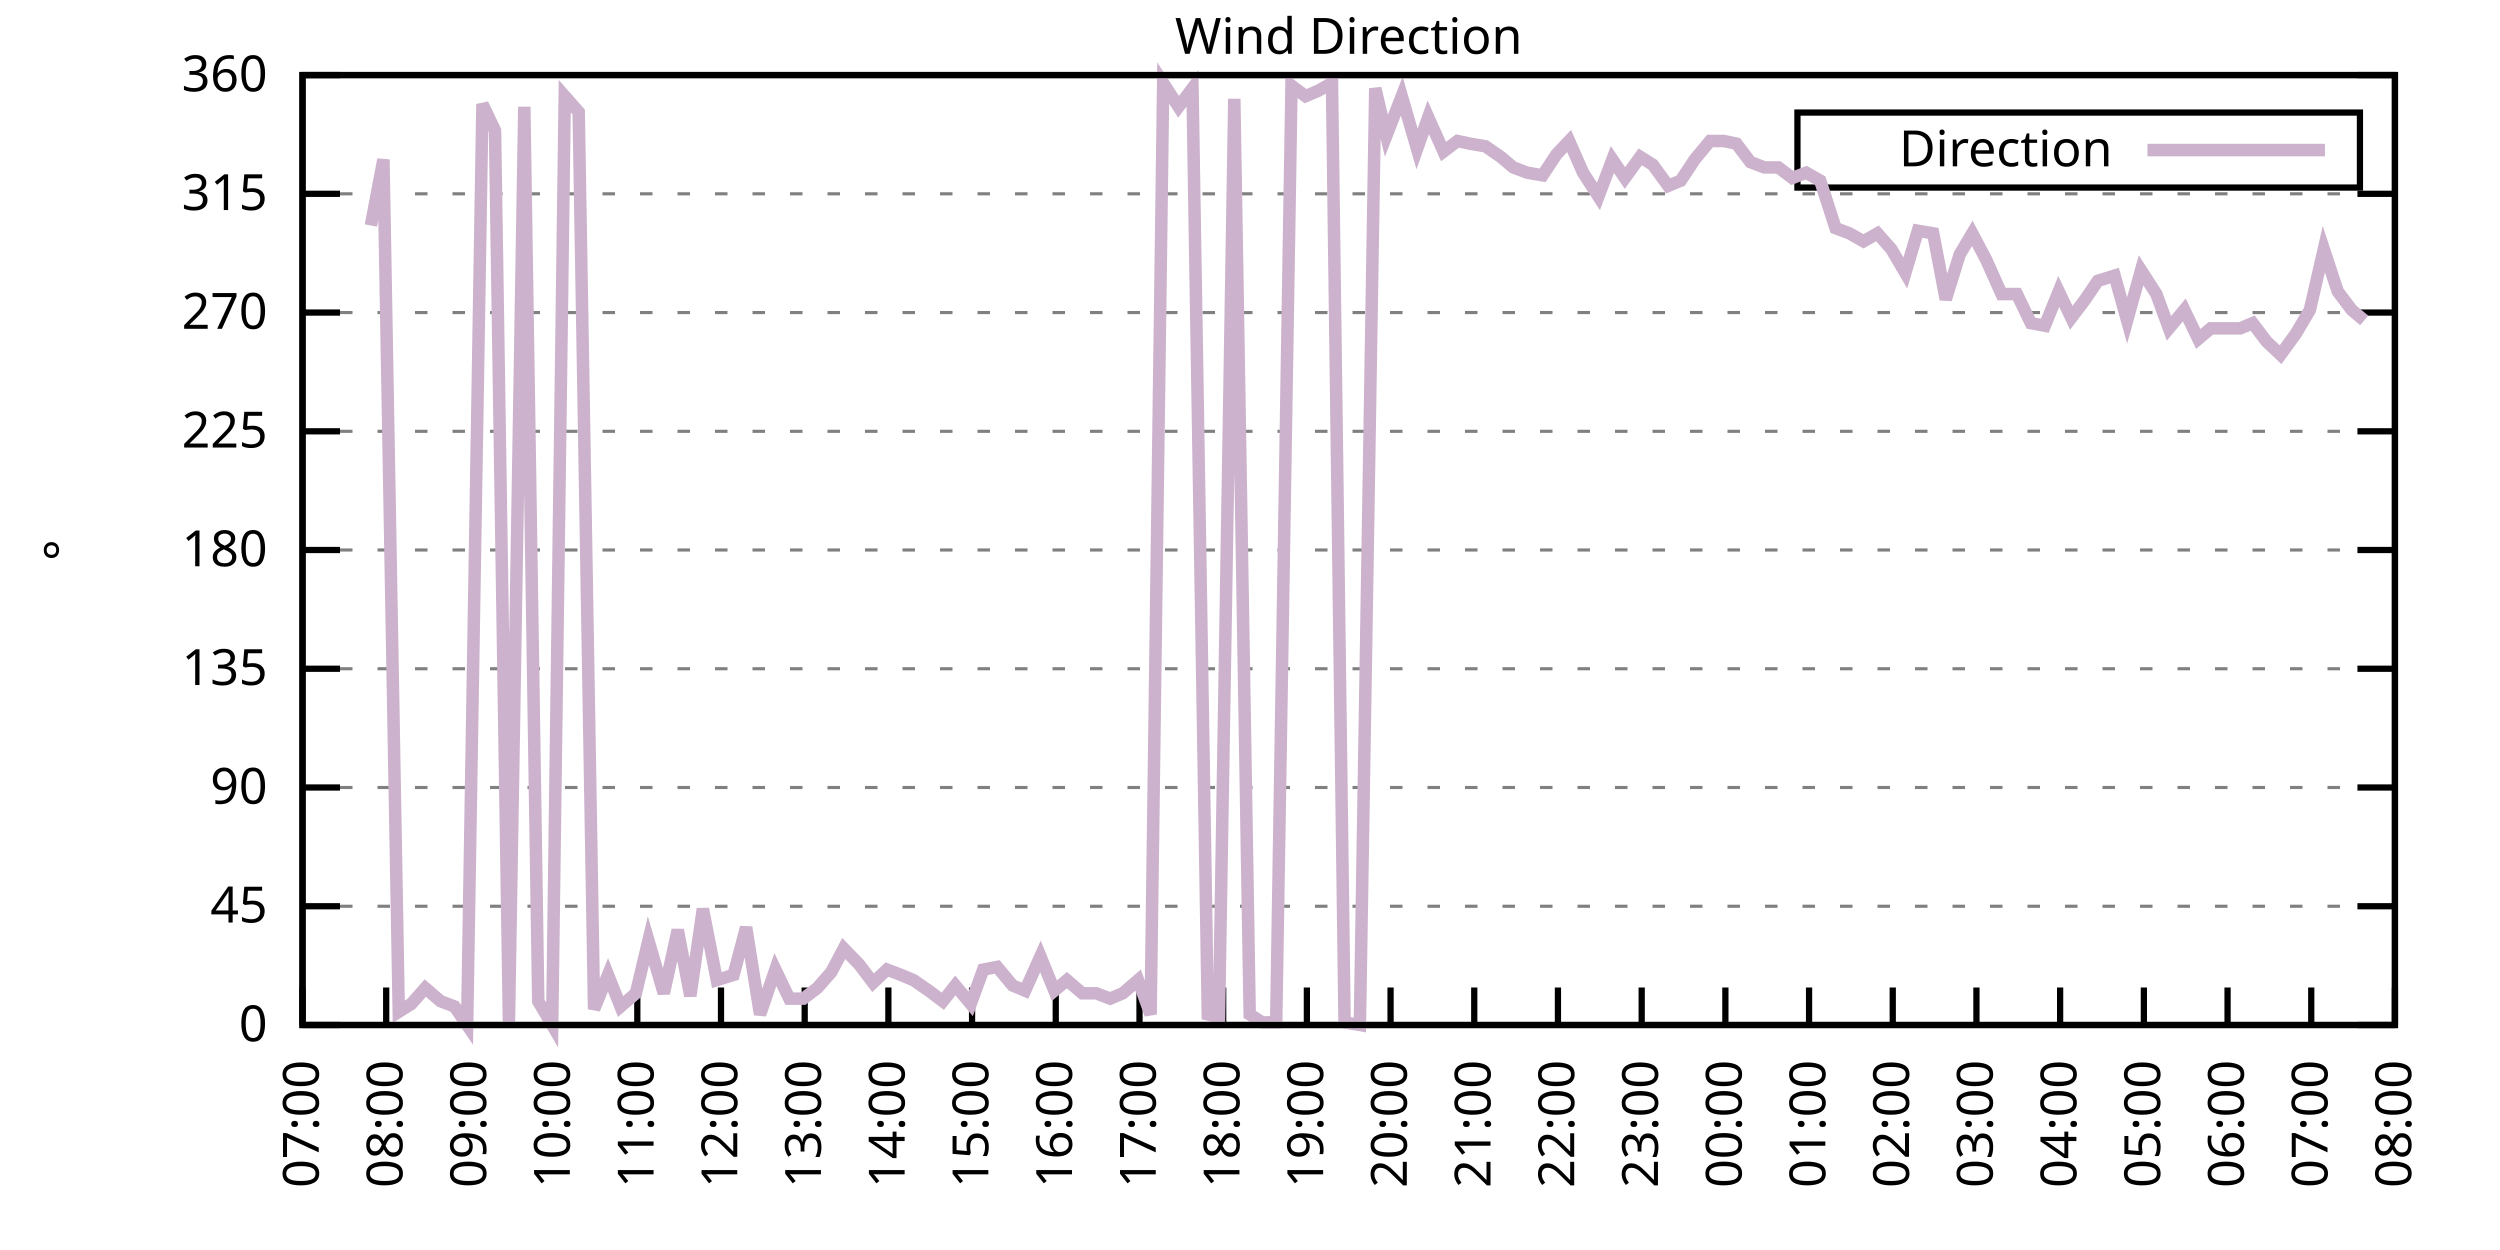
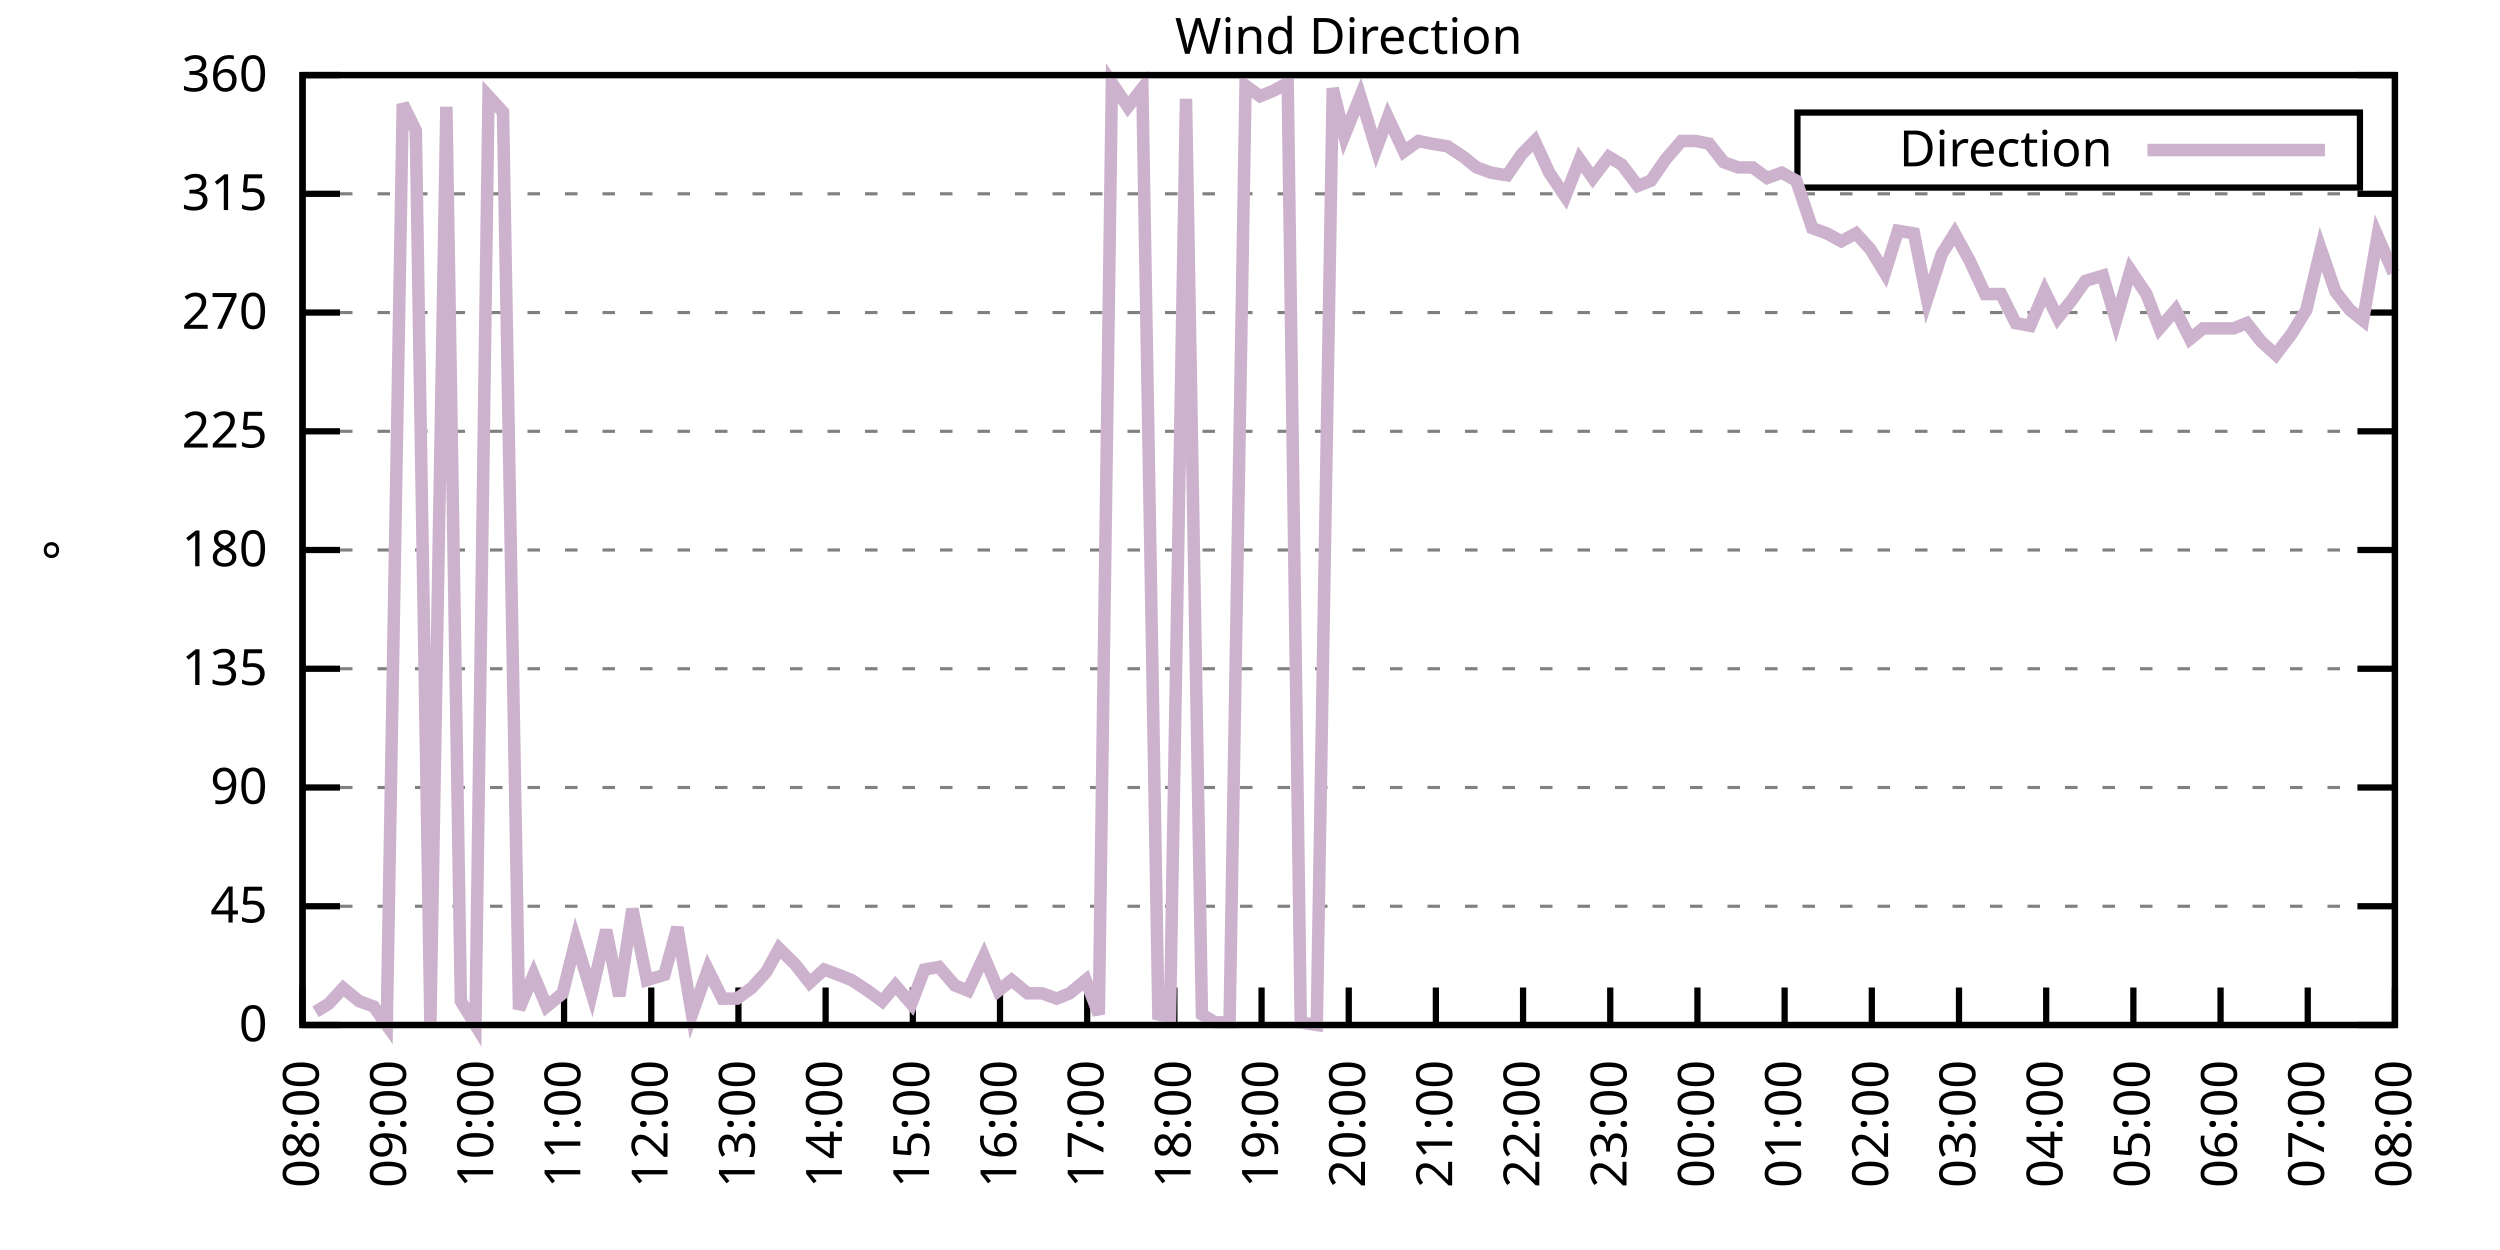
<svg xmlns="http://www.w3.org/2000/svg" xmlns:xlink="http://www.w3.org/1999/xlink" width="400" height="200" viewBox="0 0 400 200">
  <g id="gnuplot_canvas">
    <rect x="0" y="0" width="400" height="200" fill="none" />
    <defs>
      <circle id="gpDot" r="0.5" stroke-width="0.5" stroke="currentColor" />
      <path id="gpPt0" stroke-width="0.333" stroke="currentColor" d="M-1,0 h2 M0,-1 v2" />
      <path id="gpPt1" stroke-width="0.333" stroke="currentColor" d="M-1,-1 L1,1 M1,-1 L-1,1" />
      <path id="gpPt2" stroke-width="0.333" stroke="currentColor" d="M-1,0 L1,0 M0,-1 L0,1 M-1,-1 L1,1 M-1,1 L1,-1" />
      <rect id="gpPt3" stroke-width="0.333" stroke="currentColor" x="-1" y="-1" width="2" height="2" />
      <rect id="gpPt4" stroke-width="0.333" stroke="currentColor" fill="currentColor" x="-1" y="-1" width="2" height="2" />
      <circle id="gpPt5" stroke-width="0.333" stroke="currentColor" cx="0" cy="0" r="1" />
      <use xlink:href="#gpPt5" id="gpPt6" fill="currentColor" stroke="none" />
      <path id="gpPt7" stroke-width="0.333" stroke="currentColor" d="M0,-1.33 L-1.33,0.67 L1.33,0.67 z" />
      <use xlink:href="#gpPt7" id="gpPt8" fill="currentColor" stroke="none" />
      <use xlink:href="#gpPt7" id="gpPt9" stroke="currentColor" transform="rotate(180)" />
      <use xlink:href="#gpPt9" id="gpPt10" fill="currentColor" stroke="none" />
      <use xlink:href="#gpPt3" id="gpPt11" stroke="currentColor" transform="rotate(45)" />
      <use xlink:href="#gpPt11" id="gpPt12" fill="currentColor" stroke="none" />
      <path id="gpPt13" stroke-width="0.333" stroke="currentColor" d="M0,1.330 L1.265,0.411 L0.782,-1.067 L-0.782,-1.076 L-1.265,0.411 z" />
      <use xlink:href="#gpPt13" id="gpPt14" fill="currentColor" stroke="none" />
      <filter id="textbox" filterUnits="objectBoundingBox" x="0" y="0" height="1" width="1">
        <feFlood flood-color="white" flood-opacity="1" result="bgnd" />
        <feComposite in="SourceGraphic" in2="bgnd" operator="atop" />
      </filter>
      <filter id="greybox" filterUnits="objectBoundingBox" x="0" y="0" height="1" width="1">
        <feFlood flood-color="lightgrey" flood-opacity="1" result="grey" />
        <feComposite in="SourceGraphic" in2="grey" operator="atop" />
      </filter>
    </defs>
    <g fill="none" color="white" stroke="currentColor" stroke-width="1.00" stroke-linecap="butt" stroke-linejoin="miter">
</g>
    <g fill="none" color="black" stroke="currentColor" stroke-width="1.00" stroke-linecap="butt" stroke-linejoin="miter">
      <g stroke="none" shape-rendering="crispEdges">
        <polygon fill="rgb(255, 255, 255)" points="48.40,164.00 383.18,164.00 383.18,12.02 48.40,12.02 " />
      </g>
    </g>
    <g fill="none" color="black" stroke="currentColor" stroke-width="1.00" stroke-linecap="butt" stroke-linejoin="miter">
</g>
    <g fill="none" color="black" stroke="black" stroke-width="0.50" stroke-linecap="butt" stroke-linejoin="miter">
</g>
    <g fill="none" color="gray" stroke="currentColor" stroke-width="0.50" stroke-linecap="butt" stroke-linejoin="miter">
      <path stroke="gray" stroke-dasharray="2,4" class="gridline" d="M48.40,164.00 L383.19,164.00  " />
    </g>
    <g fill="none" color="gray" stroke="gray" stroke-width="1.00" stroke-linecap="butt" stroke-linejoin="miter">
</g>
    <g fill="none" color="black" stroke="currentColor" stroke-width="1.00" stroke-linecap="butt" stroke-linejoin="miter">
      <path stroke="black" d="M48.40,164.00 L54.40,164.00 M383.19,164.00 L377.19,164.00  " />
      <g transform="translate(42.80,166.60)" stroke="none" fill="black" font-family="Sans" font-size="8.00" text-anchor="end">
        <text>
          <tspan font-family="Sans"> 0</tspan>
        </text>
      </g>
    </g>
    <g fill="none" color="black" stroke="currentColor" stroke-width="1.00" stroke-linecap="butt" stroke-linejoin="miter">
</g>
    <g fill="none" color="black" stroke="black" stroke-width="0.50" stroke-linecap="butt" stroke-linejoin="miter">
</g>
    <g fill="none" color="gray" stroke="currentColor" stroke-width="0.50" stroke-linecap="butt" stroke-linejoin="miter">
      <path stroke="gray" stroke-dasharray="2,4" class="gridline" d="M48.40,145.00 L383.19,145.00  " />
    </g>
    <g fill="none" color="gray" stroke="gray" stroke-width="1.00" stroke-linecap="butt" stroke-linejoin="miter">
</g>
    <g fill="none" color="black" stroke="currentColor" stroke-width="1.00" stroke-linecap="butt" stroke-linejoin="miter">
      <path stroke="black" d="M48.40,145.00 L54.40,145.00 M383.19,145.00 L377.19,145.00  " />
      <g transform="translate(42.80,147.60)" stroke="none" fill="black" font-family="Sans" font-size="8.00" text-anchor="end">
        <text>
          <tspan font-family="Sans"> 45</tspan>
        </text>
      </g>
    </g>
    <g fill="none" color="black" stroke="currentColor" stroke-width="1.00" stroke-linecap="butt" stroke-linejoin="miter">
</g>
    <g fill="none" color="black" stroke="black" stroke-width="0.50" stroke-linecap="butt" stroke-linejoin="miter">
</g>
    <g fill="none" color="gray" stroke="currentColor" stroke-width="0.50" stroke-linecap="butt" stroke-linejoin="miter">
      <path stroke="gray" stroke-dasharray="2,4" class="gridline" d="M48.40,126.00 L383.19,126.00  " />
    </g>
    <g fill="none" color="gray" stroke="gray" stroke-width="1.00" stroke-linecap="butt" stroke-linejoin="miter">
</g>
    <g fill="none" color="black" stroke="currentColor" stroke-width="1.00" stroke-linecap="butt" stroke-linejoin="miter">
      <path stroke="black" d="M48.40,126.00 L54.40,126.00 M383.19,126.00 L377.19,126.00  " />
      <g transform="translate(42.80,128.60)" stroke="none" fill="black" font-family="Sans" font-size="8.00" text-anchor="end">
        <text>
          <tspan font-family="Sans"> 90</tspan>
        </text>
      </g>
    </g>
    <g fill="none" color="black" stroke="currentColor" stroke-width="1.00" stroke-linecap="butt" stroke-linejoin="miter">
</g>
    <g fill="none" color="black" stroke="black" stroke-width="0.50" stroke-linecap="butt" stroke-linejoin="miter">
</g>
    <g fill="none" color="gray" stroke="currentColor" stroke-width="0.50" stroke-linecap="butt" stroke-linejoin="miter">
      <path stroke="gray" stroke-dasharray="2,4" class="gridline" d="M48.40,107.00 L383.19,107.00  " />
    </g>
    <g fill="none" color="gray" stroke="gray" stroke-width="1.00" stroke-linecap="butt" stroke-linejoin="miter">
</g>
    <g fill="none" color="black" stroke="currentColor" stroke-width="1.00" stroke-linecap="butt" stroke-linejoin="miter">
      <path stroke="black" d="M48.40,107.00 L54.40,107.00 M383.19,107.00 L377.19,107.00  " />
      <g transform="translate(42.80,109.60)" stroke="none" fill="black" font-family="Sans" font-size="8.00" text-anchor="end">
        <text>
          <tspan font-family="Sans"> 135</tspan>
        </text>
      </g>
    </g>
    <g fill="none" color="black" stroke="currentColor" stroke-width="1.00" stroke-linecap="butt" stroke-linejoin="miter">
</g>
    <g fill="none" color="black" stroke="black" stroke-width="0.50" stroke-linecap="butt" stroke-linejoin="miter">
</g>
    <g fill="none" color="gray" stroke="currentColor" stroke-width="0.50" stroke-linecap="butt" stroke-linejoin="miter">
      <path stroke="gray" stroke-dasharray="2,4" class="gridline" d="M48.40,88.00 L383.19,88.00  " />
    </g>
    <g fill="none" color="gray" stroke="gray" stroke-width="1.00" stroke-linecap="butt" stroke-linejoin="miter">
</g>
    <g fill="none" color="black" stroke="currentColor" stroke-width="1.00" stroke-linecap="butt" stroke-linejoin="miter">
      <path stroke="black" d="M48.40,88.00 L54.40,88.00 M383.19,88.00 L377.19,88.00  " />
      <g transform="translate(42.80,90.60)" stroke="none" fill="black" font-family="Sans" font-size="8.00" text-anchor="end">
        <text>
          <tspan font-family="Sans"> 180</tspan>
        </text>
      </g>
    </g>
    <g fill="none" color="black" stroke="currentColor" stroke-width="1.00" stroke-linecap="butt" stroke-linejoin="miter">
</g>
    <g fill="none" color="black" stroke="black" stroke-width="0.50" stroke-linecap="butt" stroke-linejoin="miter">
</g>
    <g fill="none" color="gray" stroke="currentColor" stroke-width="0.50" stroke-linecap="butt" stroke-linejoin="miter">
      <path stroke="gray" stroke-dasharray="2,4" class="gridline" d="M48.40,69.01 L383.19,69.01  " />
    </g>
    <g fill="none" color="gray" stroke="gray" stroke-width="1.00" stroke-linecap="butt" stroke-linejoin="miter">
</g>
    <g fill="none" color="black" stroke="currentColor" stroke-width="1.00" stroke-linecap="butt" stroke-linejoin="miter">
      <path stroke="black" d="M48.40,69.01 L54.40,69.01 M383.19,69.01 L377.19,69.01  " />
      <g transform="translate(42.80,71.61)" stroke="none" fill="black" font-family="Sans" font-size="8.00" text-anchor="end">
        <text>
          <tspan font-family="Sans"> 225</tspan>
        </text>
      </g>
    </g>
    <g fill="none" color="black" stroke="currentColor" stroke-width="1.00" stroke-linecap="butt" stroke-linejoin="miter">
</g>
    <g fill="none" color="black" stroke="black" stroke-width="0.50" stroke-linecap="butt" stroke-linejoin="miter">
</g>
    <g fill="none" color="gray" stroke="currentColor" stroke-width="0.50" stroke-linecap="butt" stroke-linejoin="miter">
      <path stroke="gray" stroke-dasharray="2,4" class="gridline" d="M48.40,50.01 L383.19,50.01  " />
    </g>
    <g fill="none" color="gray" stroke="gray" stroke-width="1.00" stroke-linecap="butt" stroke-linejoin="miter">
</g>
    <g fill="none" color="black" stroke="currentColor" stroke-width="1.00" stroke-linecap="butt" stroke-linejoin="miter">
      <path stroke="black" d="M48.40,50.01 L54.40,50.01 M383.19,50.01 L377.19,50.01  " />
      <g transform="translate(42.80,52.61)" stroke="none" fill="black" font-family="Sans" font-size="8.00" text-anchor="end">
        <text>
          <tspan font-family="Sans"> 270</tspan>
        </text>
      </g>
    </g>
    <g fill="none" color="black" stroke="currentColor" stroke-width="1.00" stroke-linecap="butt" stroke-linejoin="miter">
</g>
    <g fill="none" color="black" stroke="black" stroke-width="0.50" stroke-linecap="butt" stroke-linejoin="miter">
</g>
    <g fill="none" color="gray" stroke="currentColor" stroke-width="0.50" stroke-linecap="butt" stroke-linejoin="miter">
      <path stroke="gray" stroke-dasharray="2,4" class="gridline" d="M48.40,31.01 L383.19,31.01  " />
    </g>
    <g fill="none" color="gray" stroke="gray" stroke-width="1.00" stroke-linecap="butt" stroke-linejoin="miter">
</g>
    <g fill="none" color="black" stroke="currentColor" stroke-width="1.00" stroke-linecap="butt" stroke-linejoin="miter">
      <path stroke="black" d="M48.40,31.01 L54.40,31.01 M383.19,31.01 L377.19,31.01  " />
      <g transform="translate(42.80,33.61)" stroke="none" fill="black" font-family="Sans" font-size="8.00" text-anchor="end">
        <text>
          <tspan font-family="Sans"> 315</tspan>
        </text>
      </g>
    </g>
    <g fill="none" color="black" stroke="currentColor" stroke-width="1.00" stroke-linecap="butt" stroke-linejoin="miter">
</g>
    <g fill="none" color="black" stroke="black" stroke-width="0.50" stroke-linecap="butt" stroke-linejoin="miter">
</g>
    <g fill="none" color="gray" stroke="currentColor" stroke-width="0.50" stroke-linecap="butt" stroke-linejoin="miter">
      <path stroke="gray" stroke-dasharray="2,4" class="gridline" d="M48.40,12.01 L383.19,12.01  " />
    </g>
    <g fill="none" color="gray" stroke="gray" stroke-width="1.00" stroke-linecap="butt" stroke-linejoin="miter">
</g>
    <g fill="none" color="black" stroke="currentColor" stroke-width="1.00" stroke-linecap="butt" stroke-linejoin="miter">
      <path stroke="black" d="M48.40,12.01 L54.40,12.01 M383.19,12.01 L377.19,12.01  " />
      <g transform="translate(42.80,14.61)" stroke="none" fill="black" font-family="Sans" font-size="8.00" text-anchor="end">
        <text>
          <tspan font-family="Sans"> 360</tspan>
        </text>
      </g>
    </g>
    <g fill="none" color="black" stroke="currentColor" stroke-width="1.00" stroke-linecap="butt" stroke-linejoin="miter">
      <path stroke="black" d="M48.40,164.00 L48.40,158.00  " />
      <g transform="translate(51.00,169.60) rotate(270.00)" stroke="none" fill="black" font-family="Sans" font-size="8.00" text-anchor="end">
        <text>
-           <tspan font-family="Sans">07:00</tspan>
-         </text>
-       </g>
-     </g>
-     <g fill="none" color="black" stroke="currentColor" stroke-width="1.00" stroke-linecap="butt" stroke-linejoin="miter">
-       <path stroke="black" d="M61.79,164.00 L61.79,158.00  " />
-       <g transform="translate(64.39,169.60) rotate(270.00)" stroke="none" fill="black" font-family="Sans" font-size="8.00" text-anchor="end">
-         <text>
          <tspan font-family="Sans">08:00</tspan>
        </text>
      </g>
    </g>
    <g fill="none" color="black" stroke="currentColor" stroke-width="1.00" stroke-linecap="butt" stroke-linejoin="miter">
-       <path stroke="black" d="M75.18,164.00 L75.18,158.00  " />
-       <g transform="translate(77.78,169.60) rotate(270.00)" stroke="none" fill="black" font-family="Sans" font-size="8.00" text-anchor="end">
+       <path stroke="black" d="M62.35,164.00 L62.35,158.00  " />
+       <g transform="translate(64.95,169.60) rotate(270.00)" stroke="none" fill="black" font-family="Sans" font-size="8.00" text-anchor="end">
        <text>
          <tspan font-family="Sans">09:00</tspan>
        </text>
      </g>
    </g>
    <g fill="none" color="black" stroke="currentColor" stroke-width="1.00" stroke-linecap="butt" stroke-linejoin="miter">
-       <path stroke="black" d="M88.57,164.00 L88.57,158.00  " />
-       <g transform="translate(91.17,169.60) rotate(270.00)" stroke="none" fill="black" font-family="Sans" font-size="8.00" text-anchor="end">
+       <path stroke="black" d="M76.30,164.00 L76.30,158.00  " />
+       <g transform="translate(78.90,169.60) rotate(270.00)" stroke="none" fill="black" font-family="Sans" font-size="8.00" text-anchor="end">
        <text>
          <tspan font-family="Sans">10:00</tspan>
        </text>
      </g>
    </g>
    <g fill="none" color="black" stroke="currentColor" stroke-width="1.00" stroke-linecap="butt" stroke-linejoin="miter">
-       <path stroke="black" d="M101.97,164.00 L101.97,158.00  " />
-       <g transform="translate(104.57,169.60) rotate(270.00)" stroke="none" fill="black" font-family="Sans" font-size="8.00" text-anchor="end">
+       <path stroke="black" d="M90.25,164.00 L90.25,158.00  " />
+       <g transform="translate(92.85,169.60) rotate(270.00)" stroke="none" fill="black" font-family="Sans" font-size="8.00" text-anchor="end">
        <text>
          <tspan font-family="Sans">11:00</tspan>
        </text>
      </g>
    </g>
    <g fill="none" color="black" stroke="currentColor" stroke-width="1.00" stroke-linecap="butt" stroke-linejoin="miter">
-       <path stroke="black" d="M115.36,164.00 L115.36,158.00  " />
-       <g transform="translate(117.96,169.60) rotate(270.00)" stroke="none" fill="black" font-family="Sans" font-size="8.00" text-anchor="end">
+       <path stroke="black" d="M104.20,164.00 L104.20,158.00  " />
+       <g transform="translate(106.80,169.60) rotate(270.00)" stroke="none" fill="black" font-family="Sans" font-size="8.00" text-anchor="end">
        <text>
          <tspan font-family="Sans">12:00</tspan>
        </text>
      </g>
    </g>
    <g fill="none" color="black" stroke="currentColor" stroke-width="1.00" stroke-linecap="butt" stroke-linejoin="miter">
-       <path stroke="black" d="M128.75,164.00 L128.75,158.00  " />
-       <g transform="translate(131.35,169.60) rotate(270.00)" stroke="none" fill="black" font-family="Sans" font-size="8.00" text-anchor="end">
+       <path stroke="black" d="M118.15,164.00 L118.15,158.00  " />
+       <g transform="translate(120.75,169.60) rotate(270.00)" stroke="none" fill="black" font-family="Sans" font-size="8.00" text-anchor="end">
        <text>
          <tspan font-family="Sans">13:00</tspan>
        </text>
      </g>
    </g>
    <g fill="none" color="black" stroke="currentColor" stroke-width="1.00" stroke-linecap="butt" stroke-linejoin="miter">
-       <path stroke="black" d="M142.14,164.00 L142.14,158.00  " />
-       <g transform="translate(144.74,169.60) rotate(270.00)" stroke="none" fill="black" font-family="Sans" font-size="8.00" text-anchor="end">
+       <path stroke="black" d="M132.10,164.00 L132.10,158.00  " />
+       <g transform="translate(134.70,169.60) rotate(270.00)" stroke="none" fill="black" font-family="Sans" font-size="8.00" text-anchor="end">
        <text>
          <tspan font-family="Sans">14:00</tspan>
        </text>
      </g>
    </g>
    <g fill="none" color="black" stroke="currentColor" stroke-width="1.00" stroke-linecap="butt" stroke-linejoin="miter">
-       <path stroke="black" d="M155.53,164.00 L155.53,158.00  " />
-       <g transform="translate(158.13,169.60) rotate(270.00)" stroke="none" fill="black" font-family="Sans" font-size="8.00" text-anchor="end">
+       <path stroke="black" d="M146.05,164.00 L146.05,158.00  " />
+       <g transform="translate(148.65,169.60) rotate(270.00)" stroke="none" fill="black" font-family="Sans" font-size="8.00" text-anchor="end">
        <text>
          <tspan font-family="Sans">15:00</tspan>
        </text>
      </g>
    </g>
    <g fill="none" color="black" stroke="currentColor" stroke-width="1.00" stroke-linecap="butt" stroke-linejoin="miter">
-       <path stroke="black" d="M168.92,164.00 L168.92,158.00  " />
-       <g transform="translate(171.52,169.60) rotate(270.00)" stroke="none" fill="black" font-family="Sans" font-size="8.00" text-anchor="end">
+       <path stroke="black" d="M160.00,164.00 L160.00,158.00  " />
+       <g transform="translate(162.60,169.60) rotate(270.00)" stroke="none" fill="black" font-family="Sans" font-size="8.00" text-anchor="end">
        <text>
          <tspan font-family="Sans">16:00</tspan>
        </text>
      </g>
    </g>
    <g fill="none" color="black" stroke="currentColor" stroke-width="1.00" stroke-linecap="butt" stroke-linejoin="miter">
-       <path stroke="black" d="M182.32,164.00 L182.32,158.00  " />
-       <g transform="translate(184.92,169.60) rotate(270.00)" stroke="none" fill="black" font-family="Sans" font-size="8.00" text-anchor="end">
+       <path stroke="black" d="M173.95,164.00 L173.95,158.00  " />
+       <g transform="translate(176.55,169.60) rotate(270.00)" stroke="none" fill="black" font-family="Sans" font-size="8.00" text-anchor="end">
        <text>
          <tspan font-family="Sans">17:00</tspan>
        </text>
      </g>
    </g>
    <g fill="none" color="black" stroke="currentColor" stroke-width="1.00" stroke-linecap="butt" stroke-linejoin="miter">
-       <path stroke="black" d="M195.71,164.00 L195.71,158.00  " />
-       <g transform="translate(198.31,169.60) rotate(270.00)" stroke="none" fill="black" font-family="Sans" font-size="8.00" text-anchor="end">
+       <path stroke="black" d="M187.90,164.00 L187.90,158.00  " />
+       <g transform="translate(190.50,169.60) rotate(270.00)" stroke="none" fill="black" font-family="Sans" font-size="8.00" text-anchor="end">
        <text>
          <tspan font-family="Sans">18:00</tspan>
        </text>
      </g>
    </g>
    <g fill="none" color="black" stroke="currentColor" stroke-width="1.00" stroke-linecap="butt" stroke-linejoin="miter">
-       <path stroke="black" d="M209.10,164.00 L209.10,158.00  " />
-       <g transform="translate(211.70,169.60) rotate(270.00)" stroke="none" fill="black" font-family="Sans" font-size="8.00" text-anchor="end">
+       <path stroke="black" d="M201.85,164.00 L201.85,158.00  " />
+       <g transform="translate(204.45,169.60) rotate(270.00)" stroke="none" fill="black" font-family="Sans" font-size="8.00" text-anchor="end">
        <text>
          <tspan font-family="Sans">19:00</tspan>
        </text>
      </g>
    </g>
    <g fill="none" color="black" stroke="currentColor" stroke-width="1.00" stroke-linecap="butt" stroke-linejoin="miter">
-       <path stroke="black" d="M222.49,164.00 L222.49,158.00  " />
-       <g transform="translate(225.09,169.60) rotate(270.00)" stroke="none" fill="black" font-family="Sans" font-size="8.00" text-anchor="end">
+       <path stroke="black" d="M215.80,164.00 L215.80,158.00  " />
+       <g transform="translate(218.40,169.60) rotate(270.00)" stroke="none" fill="black" font-family="Sans" font-size="8.00" text-anchor="end">
        <text>
          <tspan font-family="Sans">20:00</tspan>
        </text>
      </g>
    </g>
    <g fill="none" color="black" stroke="currentColor" stroke-width="1.00" stroke-linecap="butt" stroke-linejoin="miter">
-       <path stroke="black" d="M235.88,164.00 L235.88,158.00  " />
-       <g transform="translate(238.48,169.60) rotate(270.00)" stroke="none" fill="black" font-family="Sans" font-size="8.00" text-anchor="end">
+       <path stroke="black" d="M229.74,164.00 L229.74,158.00  " />
+       <g transform="translate(232.34,169.60) rotate(270.00)" stroke="none" fill="black" font-family="Sans" font-size="8.00" text-anchor="end">
        <text>
          <tspan font-family="Sans">21:00</tspan>
        </text>
      </g>
    </g>
    <g fill="none" color="black" stroke="currentColor" stroke-width="1.00" stroke-linecap="butt" stroke-linejoin="miter">
-       <path stroke="black" d="M249.27,164.00 L249.27,158.00  " />
-       <g transform="translate(251.87,169.60) rotate(270.00)" stroke="none" fill="black" font-family="Sans" font-size="8.00" text-anchor="end">
+       <path stroke="black" d="M243.69,164.00 L243.69,158.00  " />
+       <g transform="translate(246.29,169.60) rotate(270.00)" stroke="none" fill="black" font-family="Sans" font-size="8.00" text-anchor="end">
        <text>
          <tspan font-family="Sans">22:00</tspan>
        </text>
      </g>
    </g>
    <g fill="none" color="black" stroke="currentColor" stroke-width="1.00" stroke-linecap="butt" stroke-linejoin="miter">
-       <path stroke="black" d="M262.67,164.00 L262.67,158.00  " />
-       <g transform="translate(265.27,169.60) rotate(270.00)" stroke="none" fill="black" font-family="Sans" font-size="8.00" text-anchor="end">
+       <path stroke="black" d="M257.64,164.00 L257.64,158.00  " />
+       <g transform="translate(260.24,169.60) rotate(270.00)" stroke="none" fill="black" font-family="Sans" font-size="8.00" text-anchor="end">
        <text>
          <tspan font-family="Sans">23:00</tspan>
        </text>
      </g>
    </g>
    <g fill="none" color="black" stroke="currentColor" stroke-width="1.00" stroke-linecap="butt" stroke-linejoin="miter">
-       <path stroke="black" d="M276.06,164.00 L276.06,158.00  " />
-       <g transform="translate(278.66,169.60) rotate(270.00)" stroke="none" fill="black" font-family="Sans" font-size="8.00" text-anchor="end">
+       <path stroke="black" d="M271.59,164.00 L271.59,158.00  " />
+       <g transform="translate(274.19,169.60) rotate(270.00)" stroke="none" fill="black" font-family="Sans" font-size="8.00" text-anchor="end">
        <text>
          <tspan font-family="Sans">00:00</tspan>
        </text>
      </g>
    </g>
    <g fill="none" color="black" stroke="currentColor" stroke-width="1.00" stroke-linecap="butt" stroke-linejoin="miter">
-       <path stroke="black" d="M289.45,164.00 L289.45,158.00  " />
-       <g transform="translate(292.05,169.60) rotate(270.00)" stroke="none" fill="black" font-family="Sans" font-size="8.00" text-anchor="end">
+       <path stroke="black" d="M285.54,164.00 L285.54,158.00  " />
+       <g transform="translate(288.14,169.60) rotate(270.00)" stroke="none" fill="black" font-family="Sans" font-size="8.00" text-anchor="end">
        <text>
          <tspan font-family="Sans">01:00</tspan>
        </text>
      </g>
    </g>
    <g fill="none" color="black" stroke="currentColor" stroke-width="1.00" stroke-linecap="butt" stroke-linejoin="miter">
-       <path stroke="black" d="M302.84,164.00 L302.84,158.00  " />
-       <g transform="translate(305.44,169.60) rotate(270.00)" stroke="none" fill="black" font-family="Sans" font-size="8.00" text-anchor="end">
+       <path stroke="black" d="M299.49,164.00 L299.49,158.00  " />
+       <g transform="translate(302.09,169.60) rotate(270.00)" stroke="none" fill="black" font-family="Sans" font-size="8.00" text-anchor="end">
        <text>
          <tspan font-family="Sans">02:00</tspan>
        </text>
      </g>
    </g>
    <g fill="none" color="black" stroke="currentColor" stroke-width="1.00" stroke-linecap="butt" stroke-linejoin="miter">
-       <path stroke="black" d="M316.23,164.00 L316.23,158.00  " />
-       <g transform="translate(318.83,169.60) rotate(270.00)" stroke="none" fill="black" font-family="Sans" font-size="8.00" text-anchor="end">
+       <path stroke="black" d="M313.44,164.00 L313.44,158.00  " />
+       <g transform="translate(316.04,169.60) rotate(270.00)" stroke="none" fill="black" font-family="Sans" font-size="8.00" text-anchor="end">
        <text>
          <tspan font-family="Sans">03:00</tspan>
        </text>
      </g>
    </g>
    <g fill="none" color="black" stroke="currentColor" stroke-width="1.00" stroke-linecap="butt" stroke-linejoin="miter">
-       <path stroke="black" d="M329.62,164.00 L329.62,158.00  " />
-       <g transform="translate(332.22,169.60) rotate(270.00)" stroke="none" fill="black" font-family="Sans" font-size="8.00" text-anchor="end">
+       <path stroke="black" d="M327.39,164.00 L327.39,158.00  " />
+       <g transform="translate(329.99,169.60) rotate(270.00)" stroke="none" fill="black" font-family="Sans" font-size="8.00" text-anchor="end">
        <text>
          <tspan font-family="Sans">04:00</tspan>
        </text>
      </g>
    </g>
    <g fill="none" color="black" stroke="currentColor" stroke-width="1.00" stroke-linecap="butt" stroke-linejoin="miter">
-       <path stroke="black" d="M343.02,164.00 L343.02,158.00  " />
-       <g transform="translate(345.62,169.60) rotate(270.00)" stroke="none" fill="black" font-family="Sans" font-size="8.00" text-anchor="end">
+       <path stroke="black" d="M341.34,164.00 L341.34,158.00  " />
+       <g transform="translate(343.94,169.60) rotate(270.00)" stroke="none" fill="black" font-family="Sans" font-size="8.00" text-anchor="end">
        <text>
          <tspan font-family="Sans">05:00</tspan>
        </text>
      </g>
    </g>
    <g fill="none" color="black" stroke="currentColor" stroke-width="1.00" stroke-linecap="butt" stroke-linejoin="miter">
-       <path stroke="black" d="M356.41,164.00 L356.41,158.00  " />
-       <g transform="translate(359.01,169.60) rotate(270.00)" stroke="none" fill="black" font-family="Sans" font-size="8.00" text-anchor="end">
+       <path stroke="black" d="M355.29,164.00 L355.29,158.00  " />
+       <g transform="translate(357.89,169.60) rotate(270.00)" stroke="none" fill="black" font-family="Sans" font-size="8.00" text-anchor="end">
        <text>
          <tspan font-family="Sans">06:00</tspan>
        </text>
      </g>
    </g>
    <g fill="none" color="black" stroke="currentColor" stroke-width="1.00" stroke-linecap="butt" stroke-linejoin="miter">
-       <path stroke="black" d="M369.80,164.00 L369.80,158.00  " />
-       <g transform="translate(372.40,169.60) rotate(270.00)" stroke="none" fill="black" font-family="Sans" font-size="8.00" text-anchor="end">
+       <path stroke="black" d="M369.24,164.00 L369.24,158.00  " />
+       <g transform="translate(371.84,169.60) rotate(270.00)" stroke="none" fill="black" font-family="Sans" font-size="8.00" text-anchor="end">
        <text>
          <tspan font-family="Sans">07:00</tspan>
        </text>
      </g>
    </g>
    <g fill="none" color="black" stroke="currentColor" stroke-width="1.00" stroke-linecap="butt" stroke-linejoin="miter">
      <path stroke="black" d="M383.19,164.00 L383.19,158.00  " />
      <g transform="translate(385.79,169.60) rotate(270.00)" stroke="none" fill="black" font-family="Sans" font-size="8.00" text-anchor="end">
        <text>
          <tspan font-family="Sans">08:00</tspan>
        </text>
      </g>
    </g>
    <g fill="none" color="black" stroke="currentColor" stroke-width="1.00" stroke-linecap="butt" stroke-linejoin="miter">
</g>
    <g fill="none" color="black" stroke="currentColor" stroke-width="1.00" stroke-linecap="butt" stroke-linejoin="miter">
      <path stroke="black" d="M48.40,12.01 L48.40,164.00 L383.19,164.00 L383.19,12.01 L48.40,12.01 Z  " />
    </g>
    <g fill="none" color="black" stroke="currentColor" stroke-width="1.00" stroke-linecap="butt" stroke-linejoin="miter">
</g>
    <g fill="none" color="black" stroke="currentColor" stroke-width="1.00" stroke-linecap="butt" stroke-linejoin="miter">
      <path stroke="black" d="M287.59,30.01 L287.59,18.01 L377.59,18.01 L377.59,30.01 L287.59,30.01 Z  " />
    </g>
    <g id="Wind_direction_plot_1">
      <g fill="none" color="white" stroke="black" stroke-width="2.00" stroke-linecap="butt" stroke-linejoin="miter">
</g>
      <g fill="none" color="black" stroke="currentColor" stroke-width="2.00" stroke-linecap="butt" stroke-linejoin="miter">
        <g transform="translate(337.99,26.61)" stroke="none" fill="black" font-family="Sans" font-size="8.00" text-anchor="end">
          <text>
            <tspan font-family="Sans">Direction</tspan>
          </text>
        </g>
      </g>
      <g fill="none" color="black" stroke="currentColor" stroke-width="2.00" stroke-linecap="butt" stroke-linejoin="miter">
-         <path stroke="rgb(204, 178, 204)" d="M343.59,24.01 L371.99,24.01 M59.34,36.08 L61.35,25.52 L63.80,161.89 L65.81,160.62 L68.04,158.09 L70.50,160.20   L72.73,161.04 L74.74,164.00 L77.19,16.65 L79.20,20.88 L81.43,163.58 L83.89,17.08 L86.12,160.20 L88.35,164.00   L90.36,15.39 L92.59,17.92 L95.05,161.47 L97.28,155.98 L99.29,161.04 L101.74,158.93 L103.75,150.49 L106.21,158.93   L108.44,148.80 L110.45,159.36 L112.46,145.42 L114.69,156.82 L117.37,155.98 L119.38,148.38 L121.61,162.31 L124.06,155.13   L126.29,159.78 L128.53,159.78 L130.76,158.09 L132.99,155.56 L135.00,151.76 L137.45,154.29 L139.69,157.24 L141.92,155.13   L144.15,155.98 L146.16,156.82 L148.61,158.51 L150.85,160.20 L152.85,157.67 L155.31,160.62 L157.32,155.13 L159.55,154.71   L162.01,157.67 L164.01,158.51 L166.47,153.02 L168.70,158.51 L170.71,156.82 L173.17,158.93 L175.40,158.93 L177.63,159.78   L179.64,158.93 L182.09,156.82 L184.10,162.31 L186.11,13.28 L188.57,17.08 L190.80,14.12 L193.25,162.31 L195.04,162.73   L197.49,15.81 L199.95,162.31 L201.96,163.58 L204.19,163.58 L206.64,13.70 L208.88,15.39 L210.88,14.54 L213.12,13.28   L215.13,163.58 L217.58,164.00 L220.04,14.12 L221.82,21.72 L224.28,15.39 L226.73,23.83 L228.52,18.77 L230.97,24.25   L233.20,22.56 L235.21,22.99 L237.67,23.41 L240.12,25.10 L242.13,26.79 L244.36,27.63 L246.82,28.05 L249.05,24.68   L251.06,22.56 L253.29,27.63 L255.75,31.43 L257.98,25.52 L259.99,28.48 L262.44,25.10 L264.45,26.36 L266.91,29.74   L268.92,28.90 L271.15,25.52 L273.60,22.56 L275.83,22.56 L277.84,22.99 L280.07,25.94 L282.31,26.79 L284.54,26.79   L286.77,28.48 L289.00,27.63 L291.23,28.90 L293.69,36.50 L295.92,37.34 L298.15,38.61 L300.39,37.34 L302.62,39.87   L304.85,43.67 L306.86,36.92 L309.31,37.34 L311.32,47.90 L313.55,40.72 L315.56,37.34 L317.79,41.56 L320.25,47.05   L322.70,47.05 L324.94,51.70 L327.17,52.12 L329.40,46.63 L331.41,50.85 L333.64,47.90 L335.65,44.94 L338.33,44.10   L340.34,51.27 L342.57,43.25 L345.02,47.05 L347.03,52.54 L349.49,49.59 L351.72,54.23 L353.73,52.54 L355.96,52.54   L358.42,52.54 L360.42,51.70 L362.66,54.65 L364.89,56.76 L367.34,53.39 L369.58,49.59 L371.81,39.87 L374.04,46.63   L376.27,49.59 L378.28,51.27  " />
+         <path stroke="rgb(204, 178, 204)" d="M343.59,24.01 L371.99,24.01 M50.49,161.89 L52.58,160.62 L54.91,158.09 L57.47,160.20 L59.79,161.04 L61.88,164.00   L64.44,16.65 L66.53,20.88 L68.86,163.58 L71.42,17.08 L73.74,160.20 L76.07,164.00 L78.16,15.39 L80.48,17.92   L83.04,161.47 L85.37,155.98 L87.46,161.04 L90.02,158.93 L92.11,150.49 L94.67,158.93 L96.99,148.80 L99.08,159.36   L101.18,145.42 L103.50,156.82 L106.29,155.98 L108.38,148.38 L110.71,162.31 L113.27,155.13 L115.59,159.78 L117.92,159.78   L120.24,158.09 L122.57,155.56 L124.66,151.76 L127.22,154.29 L129.54,157.24 L131.87,155.13 L134.19,155.98 L136.28,156.82   L138.84,158.51 L141.16,160.20 L143.26,157.67 L145.81,160.62 L147.91,155.13 L150.23,154.71 L152.79,157.67 L154.88,158.51   L157.44,153.02 L159.76,158.51 L161.86,156.82 L164.41,158.93 L166.74,158.93 L169.06,159.78 L171.16,158.93 L173.71,156.82   L175.81,162.31 L177.90,13.28 L180.46,17.08 L182.78,14.12 L185.34,162.31 L187.20,162.73 L189.76,15.81 L192.31,162.31   L194.41,163.58 L196.73,163.58 L199.29,13.70 L201.61,15.39 L203.71,14.54 L206.03,13.28 L208.12,163.58 L210.68,164.00   L213.24,14.12 L215.10,21.72 L217.65,15.39 L220.21,23.83 L222.07,18.77 L224.63,24.25 L226.95,22.56 L229.05,22.99   L231.60,23.41 L234.16,25.10 L236.25,26.79 L238.58,27.63 L241.14,28.05 L243.46,24.68 L245.55,22.56 L247.88,27.63   L250.44,31.43 L252.76,25.52 L254.85,28.48 L257.41,25.10 L259.50,26.36 L262.06,29.74 L264.15,28.90 L266.48,25.52   L269.04,22.56 L271.36,22.56 L273.45,22.99 L275.78,25.94 L278.10,26.79 L280.43,26.79 L282.75,28.48 L285.08,27.63   L287.40,28.90 L289.96,36.50 L292.29,37.34 L294.61,38.61 L296.94,37.34 L299.26,39.87 L301.58,43.67 L303.68,36.92   L306.23,37.34 L308.33,47.90 L310.65,40.72 L312.74,37.34 L315.07,41.56 L317.63,47.05 L320.18,47.05 L322.51,51.70   L324.83,52.12 L327.16,46.63 L329.25,50.85 L331.58,47.90 L333.67,44.94 L336.46,44.10 L338.55,51.27 L340.88,43.25   L343.43,47.05 L345.53,52.54 L348.08,49.59 L350.41,54.23 L352.50,52.54 L354.83,52.54 L357.38,52.54 L359.48,51.70   L361.80,54.65 L364.13,56.76 L366.68,53.39 L369.01,49.59 L371.33,39.87 L373.66,46.63 L375.98,49.59 L378.08,51.27   L380.40,37.76 L382.96,43.67  " />
      </g>
    </g>
    <g fill="none" color="black" stroke="currentColor" stroke-width="2.00" stroke-linecap="butt" stroke-linejoin="miter">
</g>
    <g fill="none" color="black" stroke="black" stroke-width="1.00" stroke-linecap="butt" stroke-linejoin="miter">
</g>
    <g fill="none" color="black" stroke="currentColor" stroke-width="1.00" stroke-linecap="butt" stroke-linejoin="miter">
      <path stroke="black" d="M48.40,12.01 L48.40,164.00 L383.19,164.00 L383.19,12.01 L48.40,12.01 Z  " />
      <g transform="translate(12.80,88.01) rotate(270.00)" stroke="none" fill="black" font-family="Sans" font-size="8.00" text-anchor="middle">
        <text>
          <tspan font-family="Sans">°</tspan>
        </text>
      </g>
    </g>
    <g fill="none" color="black" stroke="currentColor" stroke-width="1.00" stroke-linecap="butt" stroke-linejoin="miter">
</g>
    <g fill="none" color="black" stroke="currentColor" stroke-width="1.00" stroke-linecap="butt" stroke-linejoin="miter">
      <g transform="translate(215.79,8.61)" stroke="none" fill="black" font-family="Sans" font-size="8.00" text-anchor="middle">
        <text>
          <tspan font-family="Sans">Wind Direction</tspan>
        </text>
      </g>
    </g>
    <g fill="none" color="black" stroke="currentColor" stroke-width="1.00" stroke-linecap="butt" stroke-linejoin="miter">
</g>
  </g>
</svg>
